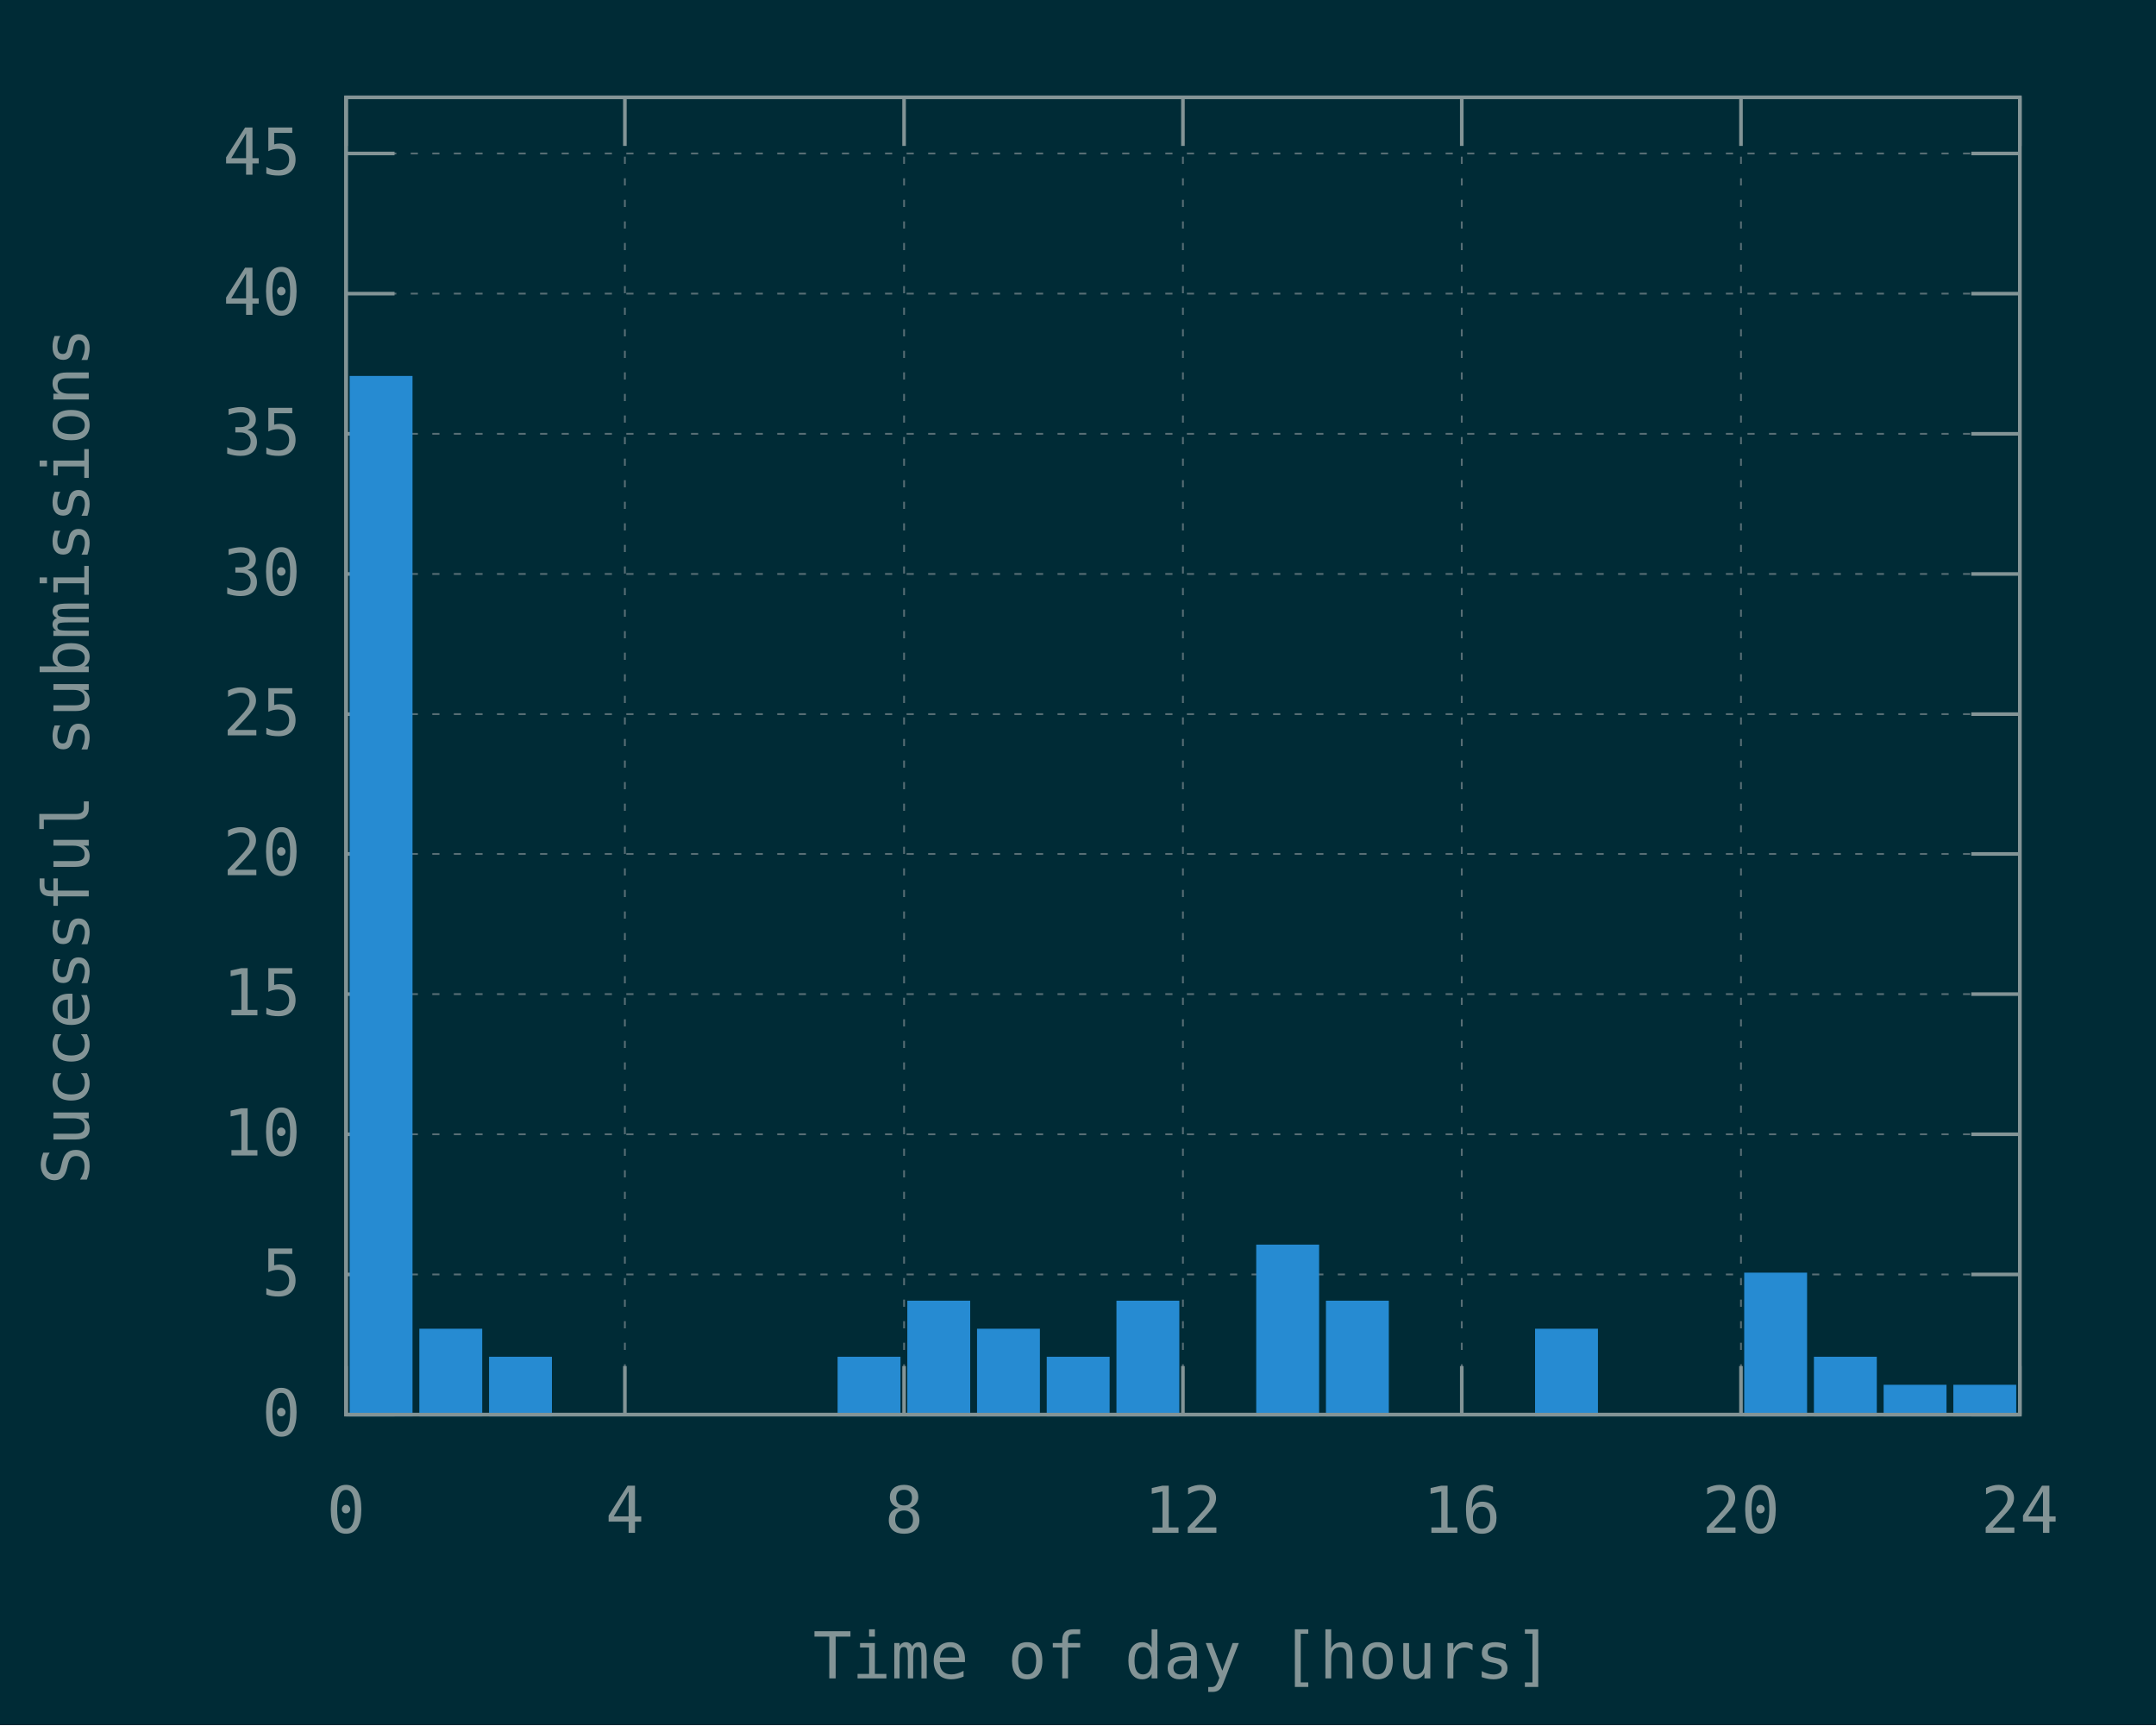
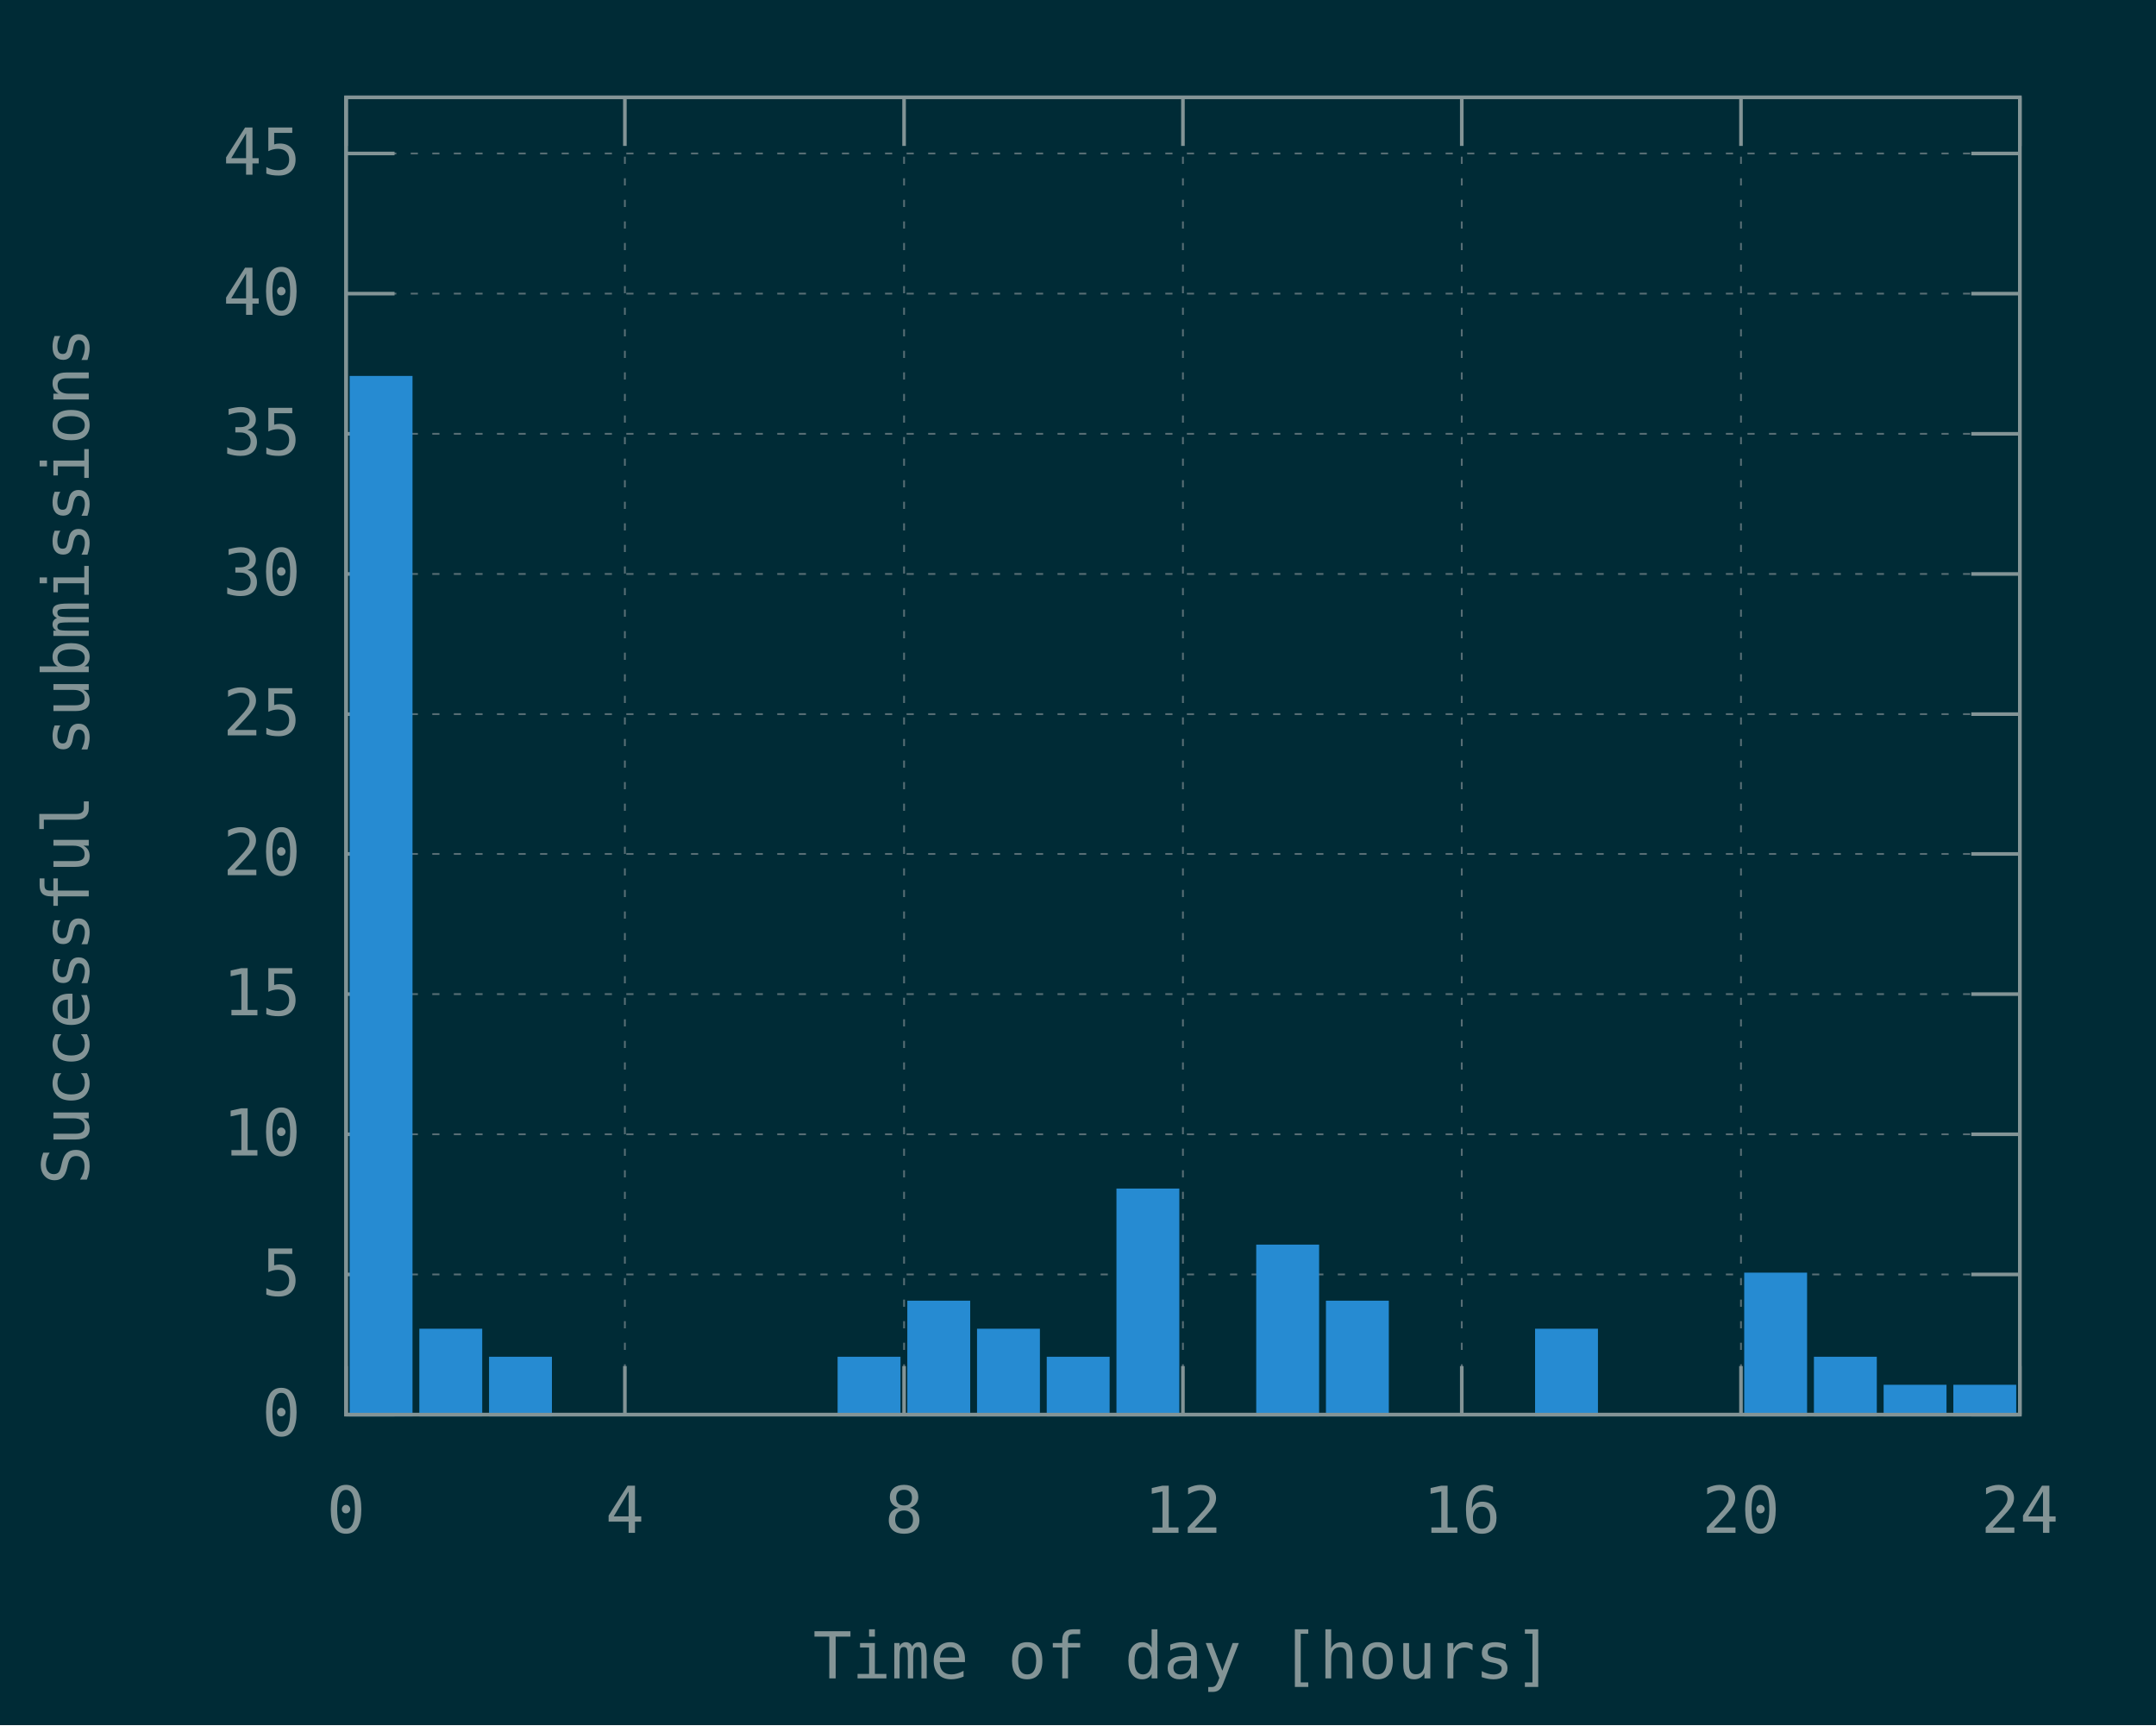
<svg xmlns="http://www.w3.org/2000/svg" xmlns:xlink="http://www.w3.org/1999/xlink" width="600" height="480" viewBox="0 0 600 480">
  <g id="gnuplot_canvas">
    <rect x="0" y="0" width="600" height="480" fill="#002b36" />
    <defs>
      <circle id="gpDot" r="0.5" stroke-width="0.5" stroke="currentColor" />
      <path id="gpPt0" stroke-width="0.148" stroke="currentColor" d="M-1,0 h2 M0,-1 v2" />
      <path id="gpPt1" stroke-width="0.148" stroke="currentColor" d="M-1,-1 L1,1 M1,-1 L-1,1" />
      <path id="gpPt2" stroke-width="0.148" stroke="currentColor" d="M-1,0 L1,0 M0,-1 L0,1 M-1,-1 L1,1 M-1,1 L1,-1" />
      <rect id="gpPt3" stroke-width="0.148" stroke="currentColor" x="-1" y="-1" width="2" height="2" />
      <rect id="gpPt4" stroke-width="0.148" stroke="currentColor" fill="currentColor" x="-1" y="-1" width="2" height="2" />
      <circle id="gpPt5" stroke-width="0.148" stroke="currentColor" cx="0" cy="0" r="1" />
      <use xlink:href="#gpPt5" id="gpPt6" fill="currentColor" stroke="none" />
      <path id="gpPt7" stroke-width="0.148" stroke="currentColor" d="M0,-1.33 L-1.33,0.67 L1.33,0.67 z" />
      <use xlink:href="#gpPt7" id="gpPt8" fill="currentColor" stroke="none" />
      <use xlink:href="#gpPt7" id="gpPt9" stroke="currentColor" transform="rotate(180)" />
      <use xlink:href="#gpPt9" id="gpPt10" fill="currentColor" stroke="none" />
      <use xlink:href="#gpPt3" id="gpPt11" stroke="currentColor" transform="rotate(45)" />
      <use xlink:href="#gpPt11" id="gpPt12" fill="currentColor" stroke="none" />
      <path id="gpPt13" stroke-width="0.148" stroke="currentColor" d="M0,1.330 L1.265,0.411 L0.782,-1.067 L-0.782,-1.076 L-1.265,0.411 z" />
      <use xlink:href="#gpPt13" id="gpPt14" fill="currentColor" stroke="none" />
      <filter id="textbox" filterUnits="objectBoundingBox" x="0" y="0" height="1" width="1">
        <feFlood flood-color="#002B36" flood-opacity="1" result="bgnd" />
        <feComposite in="SourceGraphic" in2="bgnd" operator="atop" />
      </filter>
      <filter id="greybox" filterUnits="objectBoundingBox" x="0" y="0" height="1" width="1">
        <feFlood flood-color="lightgrey" flood-opacity="1" result="grey" />
        <feComposite in="SourceGraphic" in2="grey" operator="atop" />
      </filter>
    </defs>
    <g fill="none" color="#002B36" stroke="currentColor" stroke-width="1.00" stroke-linecap="butt" stroke-linejoin="miter">
</g>
    <g fill="none" color="black" stroke="currentColor" stroke-width="1.00" stroke-linecap="butt" stroke-linejoin="miter">
</g>
    <g fill="none" color="black" stroke="rgb(131, 148, 150)" stroke-width="0.50" stroke-linecap="butt" stroke-linejoin="miter">
</g>
    <g fill="none" color="gray" stroke="currentColor" stroke-width="0.50" stroke-linecap="butt" stroke-linejoin="miter">
      <path stroke="rgb( 88, 110, 117)" stroke-dasharray="2,4" class="gridline" d="M96.3,393.6 L562.1,393.6  " />
    </g>
    <g fill="none" color="gray" stroke="rgb( 88, 110, 117)" stroke-width="1.00" stroke-linecap="butt" stroke-linejoin="miter">
</g>
    <g fill="none" color="black" stroke="currentColor" stroke-width="1.00" stroke-linecap="butt" stroke-linejoin="miter">
      <path stroke="rgb(131, 148, 150)" d="M96.3,393.6 L109.8,393.6 M562.1,393.6 L548.6,393.6  " />
      <g transform="translate(83.7,399.5)" stroke="none" fill="rgb(131,148,150)" font-family="Inconsolata" font-size="18.00" text-anchor="end">
        <text>
          <tspan font-family="Inconsolata"> 0</tspan>
        </text>
      </g>
    </g>
    <g fill="none" color="black" stroke="currentColor" stroke-width="1.00" stroke-linecap="butt" stroke-linejoin="miter">
</g>
    <g fill="none" color="black" stroke="rgb(131, 148, 150)" stroke-width="0.50" stroke-linecap="butt" stroke-linejoin="miter">
</g>
    <g fill="none" color="gray" stroke="currentColor" stroke-width="0.50" stroke-linecap="butt" stroke-linejoin="miter">
      <path stroke="rgb( 88, 110, 117)" stroke-dasharray="2,4" class="gridline" d="M96.3,354.6 L562.1,354.6  " />
    </g>
    <g fill="none" color="gray" stroke="rgb( 88, 110, 117)" stroke-width="1.00" stroke-linecap="butt" stroke-linejoin="miter">
</g>
    <g fill="none" color="black" stroke="currentColor" stroke-width="1.00" stroke-linecap="butt" stroke-linejoin="miter">
      <path stroke="rgb(131, 148, 150)" d="M96.3,354.6 L109.8,354.6 M562.1,354.6 L548.6,354.6  " />
      <g transform="translate(83.7,360.5)" stroke="none" fill="rgb(131,148,150)" font-family="Inconsolata" font-size="18.00" text-anchor="end">
        <text>
          <tspan font-family="Inconsolata"> 5</tspan>
        </text>
      </g>
    </g>
    <g fill="none" color="black" stroke="currentColor" stroke-width="1.00" stroke-linecap="butt" stroke-linejoin="miter">
</g>
    <g fill="none" color="black" stroke="rgb(131, 148, 150)" stroke-width="0.50" stroke-linecap="butt" stroke-linejoin="miter">
</g>
    <g fill="none" color="gray" stroke="currentColor" stroke-width="0.50" stroke-linecap="butt" stroke-linejoin="miter">
      <path stroke="rgb( 88, 110, 117)" stroke-dasharray="2,4" class="gridline" d="M96.3,315.6 L562.1,315.6  " />
    </g>
    <g fill="none" color="gray" stroke="rgb( 88, 110, 117)" stroke-width="1.00" stroke-linecap="butt" stroke-linejoin="miter">
</g>
    <g fill="none" color="black" stroke="currentColor" stroke-width="1.00" stroke-linecap="butt" stroke-linejoin="miter">
      <path stroke="rgb(131, 148, 150)" d="M96.3,315.6 L109.8,315.6 M562.1,315.6 L548.6,315.6  " />
      <g transform="translate(83.7,321.5)" stroke="none" fill="rgb(131,148,150)" font-family="Inconsolata" font-size="18.00" text-anchor="end">
        <text>
          <tspan font-family="Inconsolata"> 10</tspan>
        </text>
      </g>
    </g>
    <g fill="none" color="black" stroke="currentColor" stroke-width="1.00" stroke-linecap="butt" stroke-linejoin="miter">
</g>
    <g fill="none" color="black" stroke="rgb(131, 148, 150)" stroke-width="0.50" stroke-linecap="butt" stroke-linejoin="miter">
</g>
    <g fill="none" color="gray" stroke="currentColor" stroke-width="0.50" stroke-linecap="butt" stroke-linejoin="miter">
      <path stroke="rgb( 88, 110, 117)" stroke-dasharray="2,4" class="gridline" d="M96.3,276.6 L562.1,276.6  " />
    </g>
    <g fill="none" color="gray" stroke="rgb( 88, 110, 117)" stroke-width="1.00" stroke-linecap="butt" stroke-linejoin="miter">
</g>
    <g fill="none" color="black" stroke="currentColor" stroke-width="1.00" stroke-linecap="butt" stroke-linejoin="miter">
      <path stroke="rgb(131, 148, 150)" d="M96.3,276.6 L109.8,276.6 M562.1,276.6 L548.6,276.6  " />
      <g transform="translate(83.7,282.5)" stroke="none" fill="rgb(131,148,150)" font-family="Inconsolata" font-size="18.00" text-anchor="end">
        <text>
          <tspan font-family="Inconsolata"> 15</tspan>
        </text>
      </g>
    </g>
    <g fill="none" color="black" stroke="currentColor" stroke-width="1.00" stroke-linecap="butt" stroke-linejoin="miter">
</g>
    <g fill="none" color="black" stroke="rgb(131, 148, 150)" stroke-width="0.50" stroke-linecap="butt" stroke-linejoin="miter">
</g>
    <g fill="none" color="gray" stroke="currentColor" stroke-width="0.50" stroke-linecap="butt" stroke-linejoin="miter">
      <path stroke="rgb( 88, 110, 117)" stroke-dasharray="2,4" class="gridline" d="M96.3,237.6 L562.1,237.6  " />
    </g>
    <g fill="none" color="gray" stroke="rgb( 88, 110, 117)" stroke-width="1.00" stroke-linecap="butt" stroke-linejoin="miter">
</g>
    <g fill="none" color="black" stroke="currentColor" stroke-width="1.00" stroke-linecap="butt" stroke-linejoin="miter">
      <path stroke="rgb(131, 148, 150)" d="M96.3,237.6 L109.8,237.6 M562.1,237.6 L548.6,237.6  " />
      <g transform="translate(83.7,243.5)" stroke="none" fill="rgb(131,148,150)" font-family="Inconsolata" font-size="18.00" text-anchor="end">
        <text>
          <tspan font-family="Inconsolata"> 20</tspan>
        </text>
      </g>
    </g>
    <g fill="none" color="black" stroke="currentColor" stroke-width="1.00" stroke-linecap="butt" stroke-linejoin="miter">
</g>
    <g fill="none" color="black" stroke="rgb(131, 148, 150)" stroke-width="0.50" stroke-linecap="butt" stroke-linejoin="miter">
</g>
    <g fill="none" color="gray" stroke="currentColor" stroke-width="0.50" stroke-linecap="butt" stroke-linejoin="miter">
      <path stroke="rgb( 88, 110, 117)" stroke-dasharray="2,4" class="gridline" d="M96.3,198.7 L562.1,198.7  " />
    </g>
    <g fill="none" color="gray" stroke="rgb( 88, 110, 117)" stroke-width="1.00" stroke-linecap="butt" stroke-linejoin="miter">
</g>
    <g fill="none" color="black" stroke="currentColor" stroke-width="1.00" stroke-linecap="butt" stroke-linejoin="miter">
      <path stroke="rgb(131, 148, 150)" d="M96.3,198.7 L109.8,198.7 M562.1,198.7 L548.6,198.7  " />
      <g transform="translate(83.7,204.6)" stroke="none" fill="rgb(131,148,150)" font-family="Inconsolata" font-size="18.00" text-anchor="end">
        <text>
          <tspan font-family="Inconsolata"> 25</tspan>
        </text>
      </g>
    </g>
    <g fill="none" color="black" stroke="currentColor" stroke-width="1.00" stroke-linecap="butt" stroke-linejoin="miter">
</g>
    <g fill="none" color="black" stroke="rgb(131, 148, 150)" stroke-width="0.50" stroke-linecap="butt" stroke-linejoin="miter">
</g>
    <g fill="none" color="gray" stroke="currentColor" stroke-width="0.50" stroke-linecap="butt" stroke-linejoin="miter">
      <path stroke="rgb( 88, 110, 117)" stroke-dasharray="2,4" class="gridline" d="M96.3,159.7 L562.1,159.7  " />
    </g>
    <g fill="none" color="gray" stroke="rgb( 88, 110, 117)" stroke-width="1.00" stroke-linecap="butt" stroke-linejoin="miter">
</g>
    <g fill="none" color="black" stroke="currentColor" stroke-width="1.00" stroke-linecap="butt" stroke-linejoin="miter">
      <path stroke="rgb(131, 148, 150)" d="M96.3,159.7 L109.8,159.7 M562.1,159.7 L548.6,159.7  " />
      <g transform="translate(83.7,165.6)" stroke="none" fill="rgb(131,148,150)" font-family="Inconsolata" font-size="18.00" text-anchor="end">
        <text>
          <tspan font-family="Inconsolata"> 30</tspan>
        </text>
      </g>
    </g>
    <g fill="none" color="black" stroke="currentColor" stroke-width="1.00" stroke-linecap="butt" stroke-linejoin="miter">
</g>
    <g fill="none" color="black" stroke="rgb(131, 148, 150)" stroke-width="0.50" stroke-linecap="butt" stroke-linejoin="miter">
</g>
    <g fill="none" color="gray" stroke="currentColor" stroke-width="0.50" stroke-linecap="butt" stroke-linejoin="miter">
      <path stroke="rgb( 88, 110, 117)" stroke-dasharray="2,4" class="gridline" d="M96.3,120.7 L562.1,120.7  " />
    </g>
    <g fill="none" color="gray" stroke="rgb( 88, 110, 117)" stroke-width="1.00" stroke-linecap="butt" stroke-linejoin="miter">
</g>
    <g fill="none" color="black" stroke="currentColor" stroke-width="1.00" stroke-linecap="butt" stroke-linejoin="miter">
      <path stroke="rgb(131, 148, 150)" d="M96.3,120.7 L109.8,120.7 M562.1,120.7 L548.6,120.7  " />
      <g transform="translate(83.7,126.6)" stroke="none" fill="rgb(131,148,150)" font-family="Inconsolata" font-size="18.00" text-anchor="end">
        <text>
          <tspan font-family="Inconsolata"> 35</tspan>
        </text>
      </g>
    </g>
    <g fill="none" color="black" stroke="currentColor" stroke-width="1.00" stroke-linecap="butt" stroke-linejoin="miter">
</g>
    <g fill="none" color="black" stroke="rgb(131, 148, 150)" stroke-width="0.50" stroke-linecap="butt" stroke-linejoin="miter">
</g>
    <g fill="none" color="gray" stroke="currentColor" stroke-width="0.50" stroke-linecap="butt" stroke-linejoin="miter">
      <path stroke="rgb( 88, 110, 117)" stroke-dasharray="2,4" class="gridline" d="M96.3,81.7 L562.1,81.7  " />
    </g>
    <g fill="none" color="gray" stroke="rgb( 88, 110, 117)" stroke-width="1.00" stroke-linecap="butt" stroke-linejoin="miter">
</g>
    <g fill="none" color="black" stroke="currentColor" stroke-width="1.00" stroke-linecap="butt" stroke-linejoin="miter">
      <path stroke="rgb(131, 148, 150)" d="M96.3,81.7 L109.8,81.7 M562.1,81.7 L548.6,81.7  " />
      <g transform="translate(83.7,87.6)" stroke="none" fill="rgb(131,148,150)" font-family="Inconsolata" font-size="18.00" text-anchor="end">
        <text>
          <tspan font-family="Inconsolata"> 40</tspan>
        </text>
      </g>
    </g>
    <g fill="none" color="black" stroke="currentColor" stroke-width="1.00" stroke-linecap="butt" stroke-linejoin="miter">
</g>
    <g fill="none" color="black" stroke="rgb(131, 148, 150)" stroke-width="0.50" stroke-linecap="butt" stroke-linejoin="miter">
</g>
    <g fill="none" color="gray" stroke="currentColor" stroke-width="0.50" stroke-linecap="butt" stroke-linejoin="miter">
      <path stroke="rgb( 88, 110, 117)" stroke-dasharray="2,4" class="gridline" d="M96.3,42.7 L562.1,42.7  " />
    </g>
    <g fill="none" color="gray" stroke="rgb( 88, 110, 117)" stroke-width="1.00" stroke-linecap="butt" stroke-linejoin="miter">
</g>
    <g fill="none" color="black" stroke="currentColor" stroke-width="1.00" stroke-linecap="butt" stroke-linejoin="miter">
      <path stroke="rgb(131, 148, 150)" d="M96.3,42.7 L109.8,42.7 M562.1,42.7 L548.6,42.7  " />
      <g transform="translate(83.7,48.6)" stroke="none" fill="rgb(131,148,150)" font-family="Inconsolata" font-size="18.00" text-anchor="end">
        <text>
          <tspan font-family="Inconsolata"> 45</tspan>
        </text>
      </g>
    </g>
    <g fill="none" color="black" stroke="currentColor" stroke-width="1.00" stroke-linecap="butt" stroke-linejoin="miter">
</g>
    <g fill="none" color="black" stroke="rgb(131, 148, 150)" stroke-width="0.50" stroke-linecap="butt" stroke-linejoin="miter">
</g>
    <g fill="none" color="gray" stroke="currentColor" stroke-width="0.50" stroke-linecap="butt" stroke-linejoin="miter">
      <path stroke="rgb( 88, 110, 117)" stroke-dasharray="2,4" class="gridline" d="M96.3,393.6 L96.3,27.1  " />
    </g>
    <g fill="none" color="gray" stroke="rgb( 88, 110, 117)" stroke-width="1.00" stroke-linecap="butt" stroke-linejoin="miter">
</g>
    <g fill="none" color="black" stroke="currentColor" stroke-width="1.00" stroke-linecap="butt" stroke-linejoin="miter">
      <path stroke="rgb(131, 148, 150)" d="M96.3,393.6 L96.3,380.1 M96.3,27.1 L96.3,40.6  " />
      <g transform="translate(96.3,426.5)" stroke="none" fill="rgb(131,148,150)" font-family="Inconsolata" font-size="18.00" text-anchor="middle">
        <text>
          <tspan font-family="Inconsolata"> 0</tspan>
        </text>
      </g>
    </g>
    <g fill="none" color="black" stroke="currentColor" stroke-width="1.00" stroke-linecap="butt" stroke-linejoin="miter">
</g>
    <g fill="none" color="black" stroke="rgb(131, 148, 150)" stroke-width="0.50" stroke-linecap="butt" stroke-linejoin="miter">
</g>
    <g fill="none" color="gray" stroke="currentColor" stroke-width="0.50" stroke-linecap="butt" stroke-linejoin="miter">
      <path stroke="rgb( 88, 110, 117)" stroke-dasharray="2,4" class="gridline" d="M173.9,393.6 L173.9,27.1  " />
    </g>
    <g fill="none" color="gray" stroke="rgb( 88, 110, 117)" stroke-width="1.00" stroke-linecap="butt" stroke-linejoin="miter">
</g>
    <g fill="none" color="black" stroke="currentColor" stroke-width="1.00" stroke-linecap="butt" stroke-linejoin="miter">
      <path stroke="rgb(131, 148, 150)" d="M173.9,393.6 L173.9,380.1 M173.9,27.1 L173.9,40.6  " />
      <g transform="translate(173.9,426.5)" stroke="none" fill="rgb(131,148,150)" font-family="Inconsolata" font-size="18.00" text-anchor="middle">
        <text>
          <tspan font-family="Inconsolata"> 4</tspan>
        </text>
      </g>
    </g>
    <g fill="none" color="black" stroke="currentColor" stroke-width="1.00" stroke-linecap="butt" stroke-linejoin="miter">
</g>
    <g fill="none" color="black" stroke="rgb(131, 148, 150)" stroke-width="0.50" stroke-linecap="butt" stroke-linejoin="miter">
</g>
    <g fill="none" color="gray" stroke="currentColor" stroke-width="0.50" stroke-linecap="butt" stroke-linejoin="miter">
      <path stroke="rgb( 88, 110, 117)" stroke-dasharray="2,4" class="gridline" d="M251.6,393.6 L251.6,27.1  " />
    </g>
    <g fill="none" color="gray" stroke="rgb( 88, 110, 117)" stroke-width="1.00" stroke-linecap="butt" stroke-linejoin="miter">
</g>
    <g fill="none" color="black" stroke="currentColor" stroke-width="1.00" stroke-linecap="butt" stroke-linejoin="miter">
      <path stroke="rgb(131, 148, 150)" d="M251.6,393.6 L251.6,380.1 M251.6,27.1 L251.6,40.6  " />
      <g transform="translate(251.6,426.5)" stroke="none" fill="rgb(131,148,150)" font-family="Inconsolata" font-size="18.00" text-anchor="middle">
        <text>
          <tspan font-family="Inconsolata"> 8</tspan>
        </text>
      </g>
    </g>
    <g fill="none" color="black" stroke="currentColor" stroke-width="1.00" stroke-linecap="butt" stroke-linejoin="miter">
</g>
    <g fill="none" color="black" stroke="rgb(131, 148, 150)" stroke-width="0.50" stroke-linecap="butt" stroke-linejoin="miter">
</g>
    <g fill="none" color="gray" stroke="currentColor" stroke-width="0.50" stroke-linecap="butt" stroke-linejoin="miter">
      <path stroke="rgb( 88, 110, 117)" stroke-dasharray="2,4" class="gridline" d="M329.2,393.6 L329.2,27.1  " />
    </g>
    <g fill="none" color="gray" stroke="rgb( 88, 110, 117)" stroke-width="1.00" stroke-linecap="butt" stroke-linejoin="miter">
</g>
    <g fill="none" color="black" stroke="currentColor" stroke-width="1.00" stroke-linecap="butt" stroke-linejoin="miter">
      <path stroke="rgb(131, 148, 150)" d="M329.2,393.6 L329.2,380.1 M329.2,27.1 L329.2,40.6  " />
      <g transform="translate(329.2,426.5)" stroke="none" fill="rgb(131,148,150)" font-family="Inconsolata" font-size="18.00" text-anchor="middle">
        <text>
          <tspan font-family="Inconsolata"> 12</tspan>
        </text>
      </g>
    </g>
    <g fill="none" color="black" stroke="currentColor" stroke-width="1.00" stroke-linecap="butt" stroke-linejoin="miter">
</g>
    <g fill="none" color="black" stroke="rgb(131, 148, 150)" stroke-width="0.50" stroke-linecap="butt" stroke-linejoin="miter">
</g>
    <g fill="none" color="gray" stroke="currentColor" stroke-width="0.50" stroke-linecap="butt" stroke-linejoin="miter">
      <path stroke="rgb( 88, 110, 117)" stroke-dasharray="2,4" class="gridline" d="M406.8,393.6 L406.8,27.1  " />
    </g>
    <g fill="none" color="gray" stroke="rgb( 88, 110, 117)" stroke-width="1.00" stroke-linecap="butt" stroke-linejoin="miter">
</g>
    <g fill="none" color="black" stroke="currentColor" stroke-width="1.00" stroke-linecap="butt" stroke-linejoin="miter">
      <path stroke="rgb(131, 148, 150)" d="M406.8,393.6 L406.8,380.1 M406.8,27.1 L406.8,40.6  " />
      <g transform="translate(406.8,426.5)" stroke="none" fill="rgb(131,148,150)" font-family="Inconsolata" font-size="18.00" text-anchor="middle">
        <text>
          <tspan font-family="Inconsolata"> 16</tspan>
        </text>
      </g>
    </g>
    <g fill="none" color="black" stroke="currentColor" stroke-width="1.00" stroke-linecap="butt" stroke-linejoin="miter">
</g>
    <g fill="none" color="black" stroke="rgb(131, 148, 150)" stroke-width="0.50" stroke-linecap="butt" stroke-linejoin="miter">
</g>
    <g fill="none" color="gray" stroke="currentColor" stroke-width="0.50" stroke-linecap="butt" stroke-linejoin="miter">
      <path stroke="rgb( 88, 110, 117)" stroke-dasharray="2,4" class="gridline" d="M484.5,393.6 L484.5,40.6 L484.5,27.1  " />
    </g>
    <g fill="none" color="gray" stroke="rgb( 88, 110, 117)" stroke-width="1.00" stroke-linecap="butt" stroke-linejoin="miter">
</g>
    <g fill="none" color="black" stroke="currentColor" stroke-width="1.00" stroke-linecap="butt" stroke-linejoin="miter">
      <path stroke="rgb(131, 148, 150)" d="M484.5,393.6 L484.5,380.1 M484.5,27.1 L484.5,40.6  " />
      <g transform="translate(484.5,426.5)" stroke="none" fill="rgb(131,148,150)" font-family="Inconsolata" font-size="18.00" text-anchor="middle">
        <text>
          <tspan font-family="Inconsolata"> 20</tspan>
        </text>
      </g>
    </g>
    <g fill="none" color="black" stroke="currentColor" stroke-width="1.00" stroke-linecap="butt" stroke-linejoin="miter">
</g>
    <g fill="none" color="black" stroke="rgb(131, 148, 150)" stroke-width="0.50" stroke-linecap="butt" stroke-linejoin="miter">
</g>
    <g fill="none" color="gray" stroke="currentColor" stroke-width="0.50" stroke-linecap="butt" stroke-linejoin="miter">
      <path stroke="rgb( 88, 110, 117)" stroke-dasharray="2,4" class="gridline" d="M562.1,393.6 L562.1,27.1  " />
    </g>
    <g fill="none" color="gray" stroke="rgb( 88, 110, 117)" stroke-width="1.00" stroke-linecap="butt" stroke-linejoin="miter">
</g>
    <g fill="none" color="black" stroke="currentColor" stroke-width="1.00" stroke-linecap="butt" stroke-linejoin="miter">
      <path stroke="rgb(131, 148, 150)" d="M562.1,393.6 L562.1,380.1 M562.1,27.1 L562.1,40.6  " />
      <g transform="translate(562.1,426.5)" stroke="none" fill="rgb(131,148,150)" font-family="Inconsolata" font-size="18.00" text-anchor="middle">
        <text>
          <tspan font-family="Inconsolata"> 24</tspan>
        </text>
      </g>
    </g>
    <g fill="none" color="black" stroke="currentColor" stroke-width="1.00" stroke-linecap="butt" stroke-linejoin="miter">
</g>
    <g fill="none" color="black" stroke="currentColor" stroke-width="1.00" stroke-linecap="butt" stroke-linejoin="miter">
      <path stroke="rgb(131, 148, 150)" d="M96.3,27.1 L96.3,393.6 L562.1,393.6 L562.1,27.1 L96.3,27.1 Z  " />
    </g>
    <g fill="none" color="black" stroke="currentColor" stroke-width="1.00" stroke-linecap="butt" stroke-linejoin="miter">
      <g transform="translate(24.7,210.4) rotate(270)" stroke="none" fill="rgb(131,148,150)" font-family="Inconsolata" font-size="18.00" text-anchor="middle">
        <text>
          <tspan font-family="Inconsolata">Successful submissions</tspan>
        </text>
      </g>
    </g>
    <g fill="none" color="black" stroke="currentColor" stroke-width="1.00" stroke-linecap="butt" stroke-linejoin="miter">
      <g transform="translate(329.2,467.0)" stroke="none" fill="rgb(131,148,150)" font-family="Inconsolata" font-size="18.00" text-anchor="middle">
        <text>
          <tspan font-family="Inconsolata">Time of day [hours]</tspan>
        </text>
      </g>
    </g>
    <g fill="none" color="black" stroke="currentColor" stroke-width="1.00" stroke-linecap="butt" stroke-linejoin="miter">
</g>
    <g id="gnuplot_plot_1">
      <g fill="none" color="black" stroke="currentColor" stroke-width="1.00" stroke-linecap="butt" stroke-linejoin="miter">
        <g stroke="none" shape-rendering="crispEdges">
          <polygon fill="rgb( 38, 139, 210)" points="97.8,393.6 114.4,393.6 114.4,105.0 97.8,105.0 " />
        </g>
        <path stroke="rgb( 38, 139, 210)" d="M97.8,393.6 L97.8,105.1 L114.3,105.1 L114.3,393.6 L97.8,393.6 Z  " />
        <g stroke="none" shape-rendering="crispEdges">
          <polygon fill="rgb( 38, 139, 210)" points="117.2,393.6 133.8,393.6 133.8,370.1 117.2,370.1 " />
        </g>
        <path stroke="rgb( 38, 139, 210)" d="M117.2,393.6 L117.2,370.2 L133.7,370.2 L133.7,393.6 L117.2,393.6 Z  " />
        <g stroke="none" shape-rendering="crispEdges">
          <polygon fill="rgb( 38, 139, 210)" points="136.6,393.6 153.2,393.6 153.2,377.9 136.6,377.9 " />
        </g>
        <path stroke="rgb( 38, 139, 210)" d="M136.6,393.6 L136.6,378.0 L153.1,378.0 L153.1,393.6 L136.6,393.6 Z  " />
        <g stroke="none" shape-rendering="crispEdges">
          <polygon fill="rgb( 38, 139, 210)" points="233.6,393.6 250.2,393.6 250.2,377.9 233.6,377.9 " />
        </g>
        <path stroke="rgb( 38, 139, 210)" d="M233.6,393.6 L233.6,378.0 L250.1,378.0 L250.1,393.6 L233.6,393.6 Z  " />
        <g stroke="none" shape-rendering="crispEdges">
          <polygon fill="rgb( 38, 139, 210)" points="253.0,393.6 269.6,393.6 269.6,362.3 253.0,362.3 " />
        </g>
        <path stroke="rgb( 38, 139, 210)" d="M253.0,393.6 L253.0,362.4 L269.5,362.4 L269.5,393.6 L253.0,393.6 Z  " />
        <g stroke="none" shape-rendering="crispEdges">
          <polygon fill="rgb( 38, 139, 210)" points="272.4,393.6 289.0,393.6 289.0,370.1 272.4,370.1 " />
        </g>
        <path stroke="rgb( 38, 139, 210)" d="M272.4,393.6 L272.4,370.2 L288.9,370.2 L288.9,393.6 L272.4,393.6 Z  " />
        <g stroke="none" shape-rendering="crispEdges">
          <polygon fill="rgb( 38, 139, 210)" points="291.8,393.6 308.4,393.6 308.4,377.9 291.8,377.9 " />
        </g>
        <path stroke="rgb( 38, 139, 210)" d="M291.8,393.6 L291.8,378.0 L308.3,378.0 L308.3,393.6 L291.8,393.6 Z  " />
        <g stroke="none" shape-rendering="crispEdges">
-           <polygon fill="rgb( 38, 139, 210)" points="311.2,393.6 327.8,393.6 327.8,362.3 311.2,362.3 " />
-         </g>
-         <path stroke="rgb( 38, 139, 210)" d="M311.2,393.6 L311.2,362.4 L327.7,362.4 L327.7,393.6 L311.2,393.6 Z  " />
+           <polygon fill="rgb( 38, 139, 210)" points="311.2,393.6 327.8,393.6 327.8,331.1 311.2,331.1 " />
+         </g>
+         <path stroke="rgb( 38, 139, 210)" d="M311.2,393.6 L311.2,331.2 L327.7,331.2 L327.7,393.6 L311.2,393.6 Z  " />
        <g stroke="none" shape-rendering="crispEdges">
          <polygon fill="rgb( 38, 139, 210)" points="350.1,393.6 366.7,393.6 366.7,346.7 350.1,346.7 " />
        </g>
        <path stroke="rgb( 38, 139, 210)" d="M350.1,393.6 L350.1,346.8 L366.6,346.8 L366.6,393.6 L350.1,393.6 Z  " />
        <g stroke="none" shape-rendering="crispEdges">
          <polygon fill="rgb( 38, 139, 210)" points="369.5,393.6 386.1,393.6 386.1,362.3 369.5,362.3 " />
        </g>
        <path stroke="rgb( 38, 139, 210)" d="M369.5,393.6 L369.5,362.4 L386.0,362.4 L386.0,393.6 L369.5,393.6 Z  " />
        <g stroke="none" shape-rendering="crispEdges">
          <polygon fill="rgb( 38, 139, 210)" points="427.7,393.6 444.3,393.6 444.3,370.1 427.7,370.1 " />
        </g>
        <path stroke="rgb( 38, 139, 210)" d="M427.7,393.6 L427.7,370.2 L444.2,370.2 L444.2,393.6 L427.7,393.6 Z  " />
        <g stroke="none" shape-rendering="crispEdges">
          <polygon fill="rgb( 38, 139, 210)" points="485.9,393.6 502.5,393.6 502.5,354.5 485.9,354.5 " />
        </g>
        <path stroke="rgb( 38, 139, 210)" d="M485.9,393.6 L485.9,354.6 L502.4,354.6 L502.4,393.6 L485.9,393.6 Z  " />
        <g stroke="none" shape-rendering="crispEdges">
          <polygon fill="rgb( 38, 139, 210)" points="505.3,393.6 521.9,393.6 521.9,377.9 505.3,377.9 " />
        </g>
        <path stroke="rgb( 38, 139, 210)" d="M505.3,393.6 L505.3,378.0 L521.8,378.0 L521.8,393.6 L505.3,393.6 Z  " />
        <g stroke="none" shape-rendering="crispEdges">
          <polygon fill="rgb( 38, 139, 210)" points="524.7,393.6 541.3,393.6 541.3,385.7 524.7,385.7 " />
        </g>
        <path stroke="rgb( 38, 139, 210)" d="M524.7,393.6 L524.7,385.8 L541.2,385.8 L541.2,393.6 L524.7,393.6 Z  " />
        <g stroke="none" shape-rendering="crispEdges">
          <polygon fill="rgb( 38, 139, 210)" points="544.1,393.6 560.7,393.6 560.7,385.7 544.1,385.7 " />
        </g>
        <path stroke="rgb( 38, 139, 210)" d="M544.1,393.6 L544.1,385.8 L560.6,385.8 L560.6,393.6 L544.1,393.6 Z  " />
      </g>
    </g>
    <g fill="none" color="#002B36" stroke="rgb( 38, 139, 210)" stroke-width="2.00" stroke-linecap="butt" stroke-linejoin="miter">
</g>
    <g fill="none" color="black" stroke="currentColor" stroke-width="2.00" stroke-linecap="butt" stroke-linejoin="miter">
</g>
    <g fill="none" color="black" stroke="black" stroke-width="1.00" stroke-linecap="butt" stroke-linejoin="miter">
</g>
    <g fill="none" color="black" stroke="currentColor" stroke-width="1.00" stroke-linecap="butt" stroke-linejoin="miter">
      <path stroke="rgb(131, 148, 150)" d="M96.3,27.1 L96.3,393.6 L562.1,393.6 L562.1,27.1 L96.3,27.1 Z  " />
    </g>
    <g fill="none" color="black" stroke="currentColor" stroke-width="1.00" stroke-linecap="butt" stroke-linejoin="miter">
</g>
  </g>
</svg>
